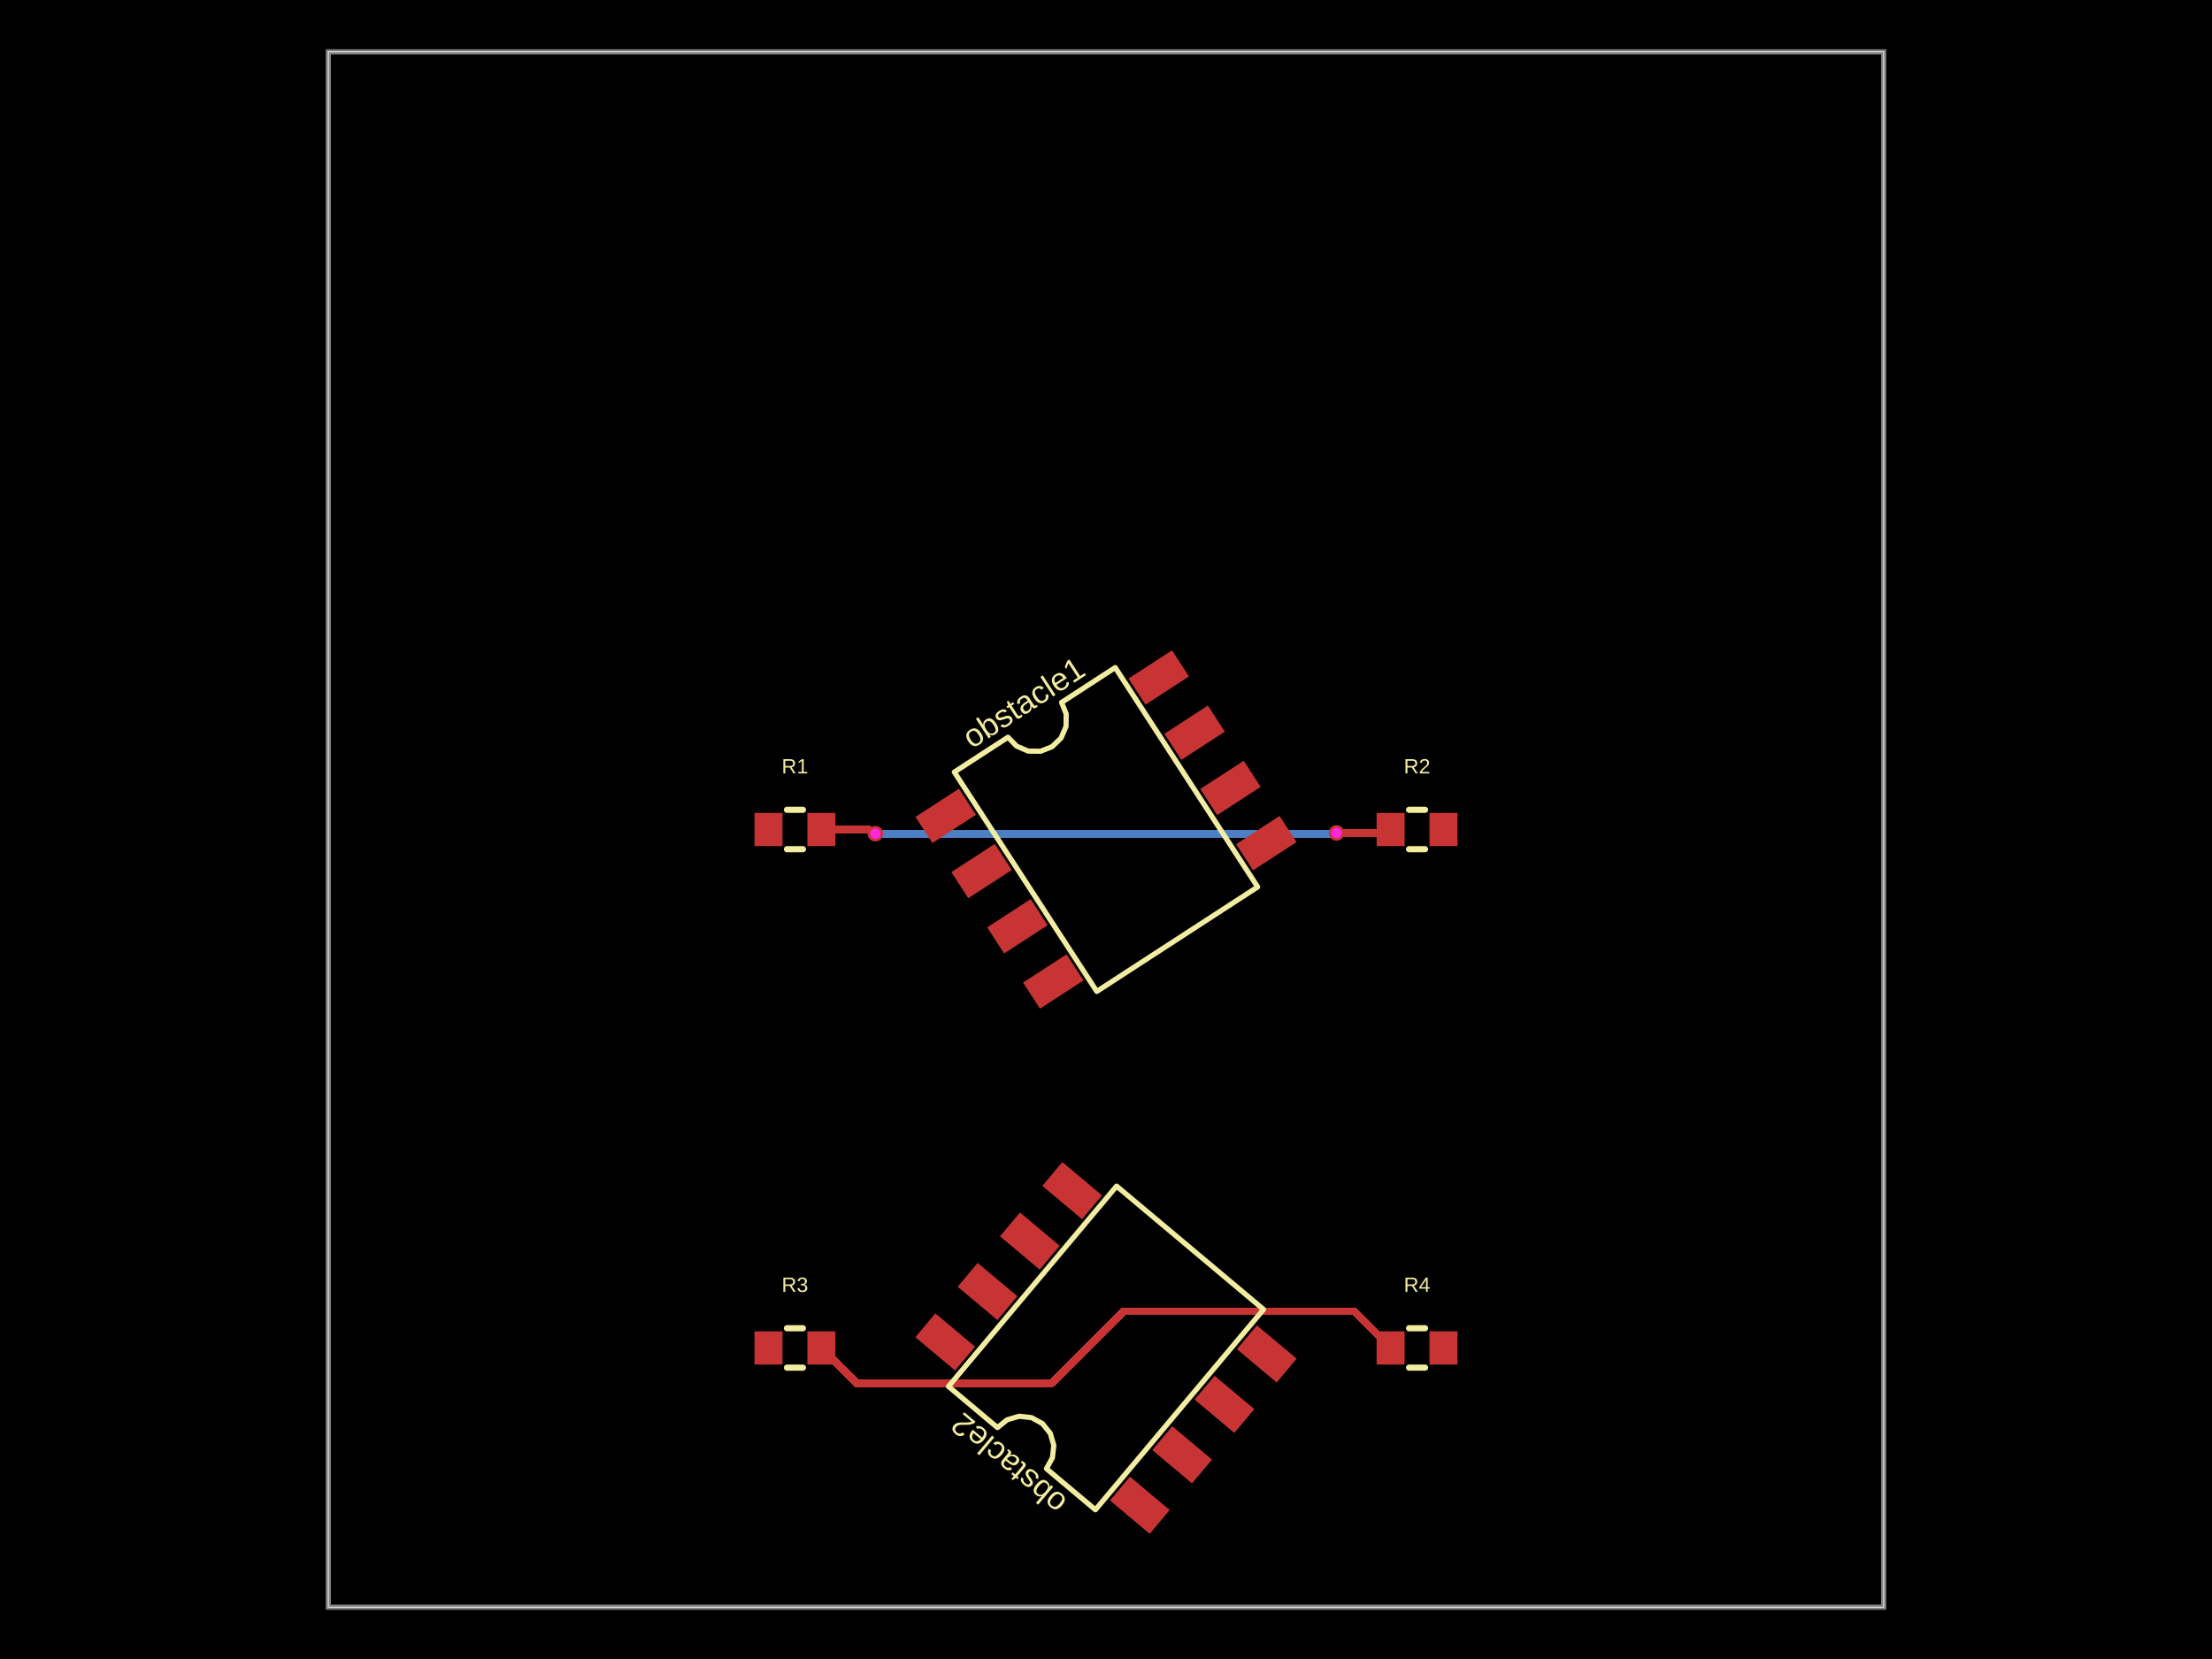
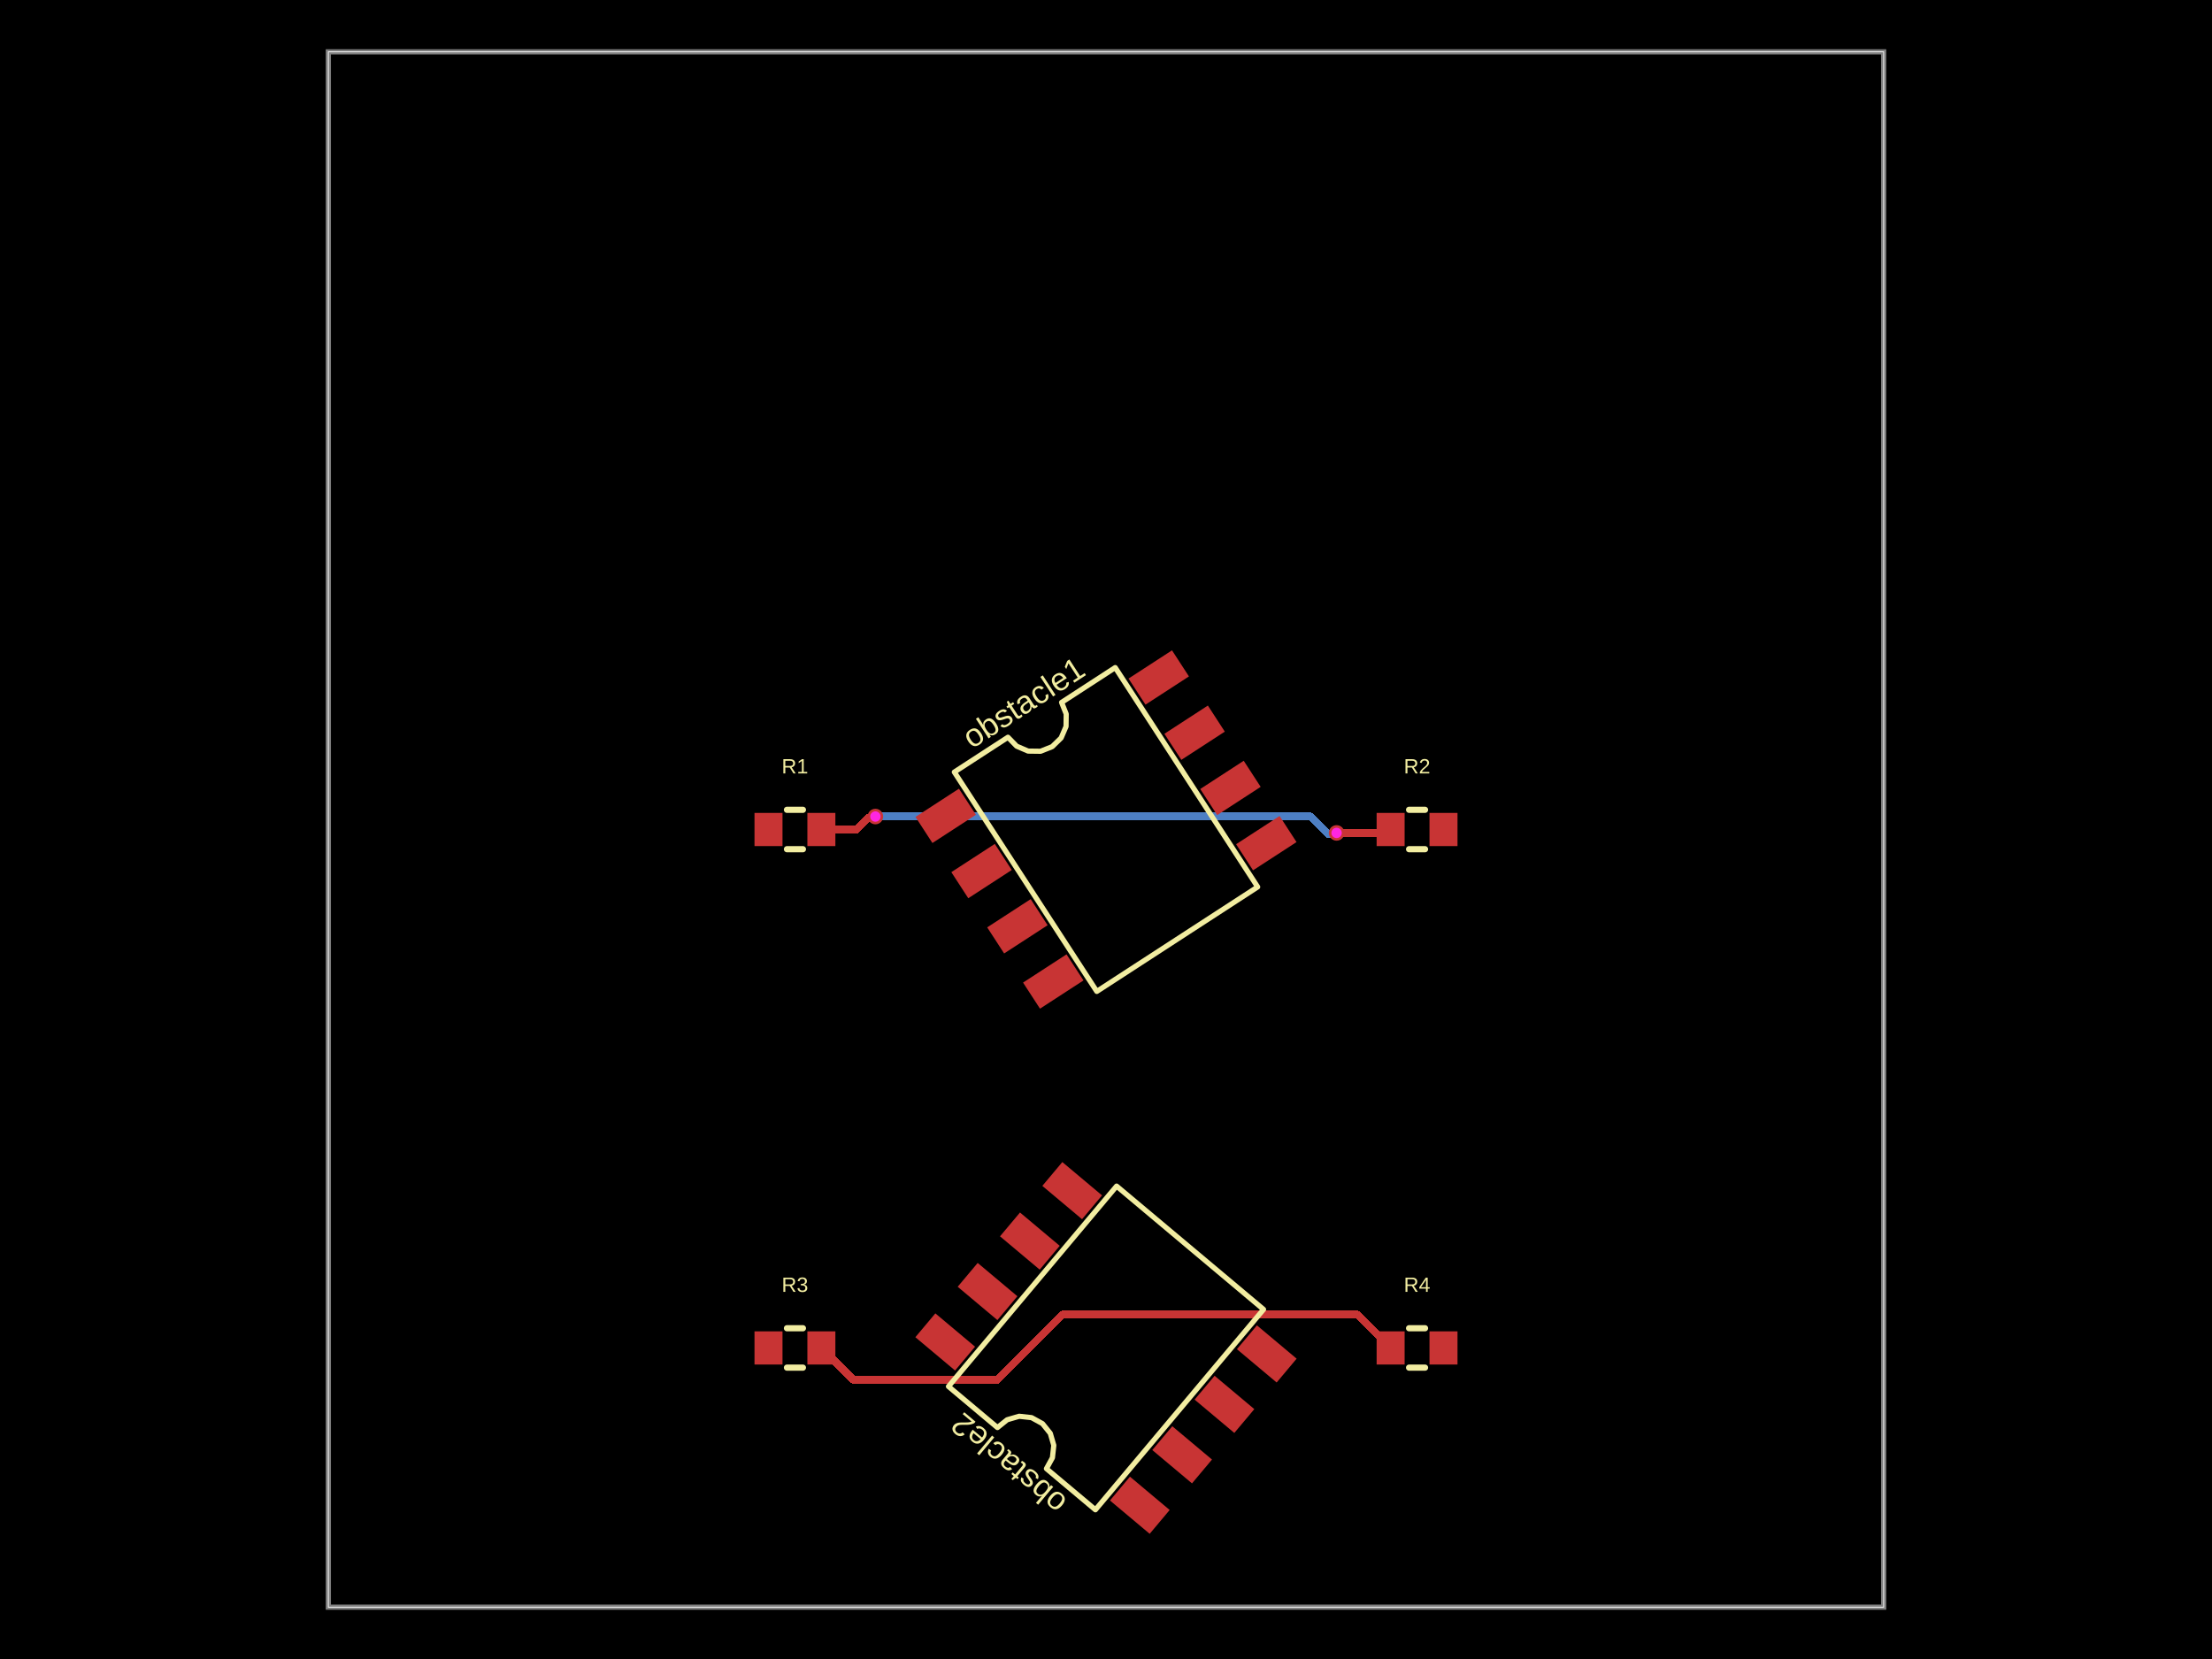
- <svg xmlns="http://www.w3.org/2000/svg" width="800" height="600" data-software-used-string="@tscircuit/core@0.0.1588">
+ <svg xmlns="http://www.w3.org/2000/svg" width="800" height="600" data-software-used-string="@tscircuit/core@0.0.1627">
  <style />
  <rect class="boundary" x="0" y="0" fill="#000" width="800" height="600" data-type="pcb_background" data-pcb-layer="global" />
  <rect class="pcb-boundary" fill="none" stroke="#fff" stroke-width="0.3" x="118.75" y="18.75" width="562.5" height="562.5" data-type="pcb_boundary" data-pcb-layer="global" />
  <path class="pcb-board" d="M 118.75 581.25 L 681.25 581.25 L 681.25 18.75 L 118.75 18.75 Z" fill="none" stroke="rgba(255, 255, 255, 0.5)" stroke-width="1.875" data-type="pcb_board" data-pcb-layer="board" />
-   <path class="pcb-trace" stroke="rgb(77, 127, 196)" fill="none" d="M 316.6 301.519 L 480.192 301.519" stroke-width="2.812" stroke-linecap="round" stroke-linejoin="round" shape-rendering="crispEdges" data-type="pcb_trace" data-pcb-layer="bottom" />
-   <path class="pcb-trace" stroke="rgb(77, 127, 196)" fill="none" d="M 480.192 301.519 L 480.225 301.552" stroke-width="2.812" stroke-linecap="round" stroke-linejoin="round" shape-rendering="crispEdges" data-type="pcb_trace" data-pcb-layer="bottom" />
-   <path class="pcb-trace" stroke="rgb(77, 127, 196)" fill="none" d="M 480.225 301.552 L 483.086 301.552" stroke-width="2.812" stroke-linecap="round" stroke-linejoin="round" shape-rendering="crispEdges" data-type="pcb_trace" data-pcb-layer="bottom" />
-   <path class="pcb-trace" stroke="rgb(77, 127, 196)" fill="none" d="M 483.086 301.552 L 483.4 301.238" stroke-width="2.812" stroke-linecap="round" stroke-linejoin="round" shape-rendering="crispEdges" data-type="pcb_trace" data-pcb-layer="bottom" />
+   <path class="pcb-trace" stroke="rgb(77, 127, 196)" fill="none" d="M 316.6 295.312 L 473.986 295.312" stroke-width="2.812" stroke-linecap="round" stroke-linejoin="round" shape-rendering="crispEdges" data-type="pcb_trace" data-pcb-layer="bottom" />
+   <path class="pcb-trace" stroke="rgb(77, 127, 196)" fill="none" d="M 473.986 295.312 L 480.225 301.551" stroke-width="2.812" stroke-linecap="round" stroke-linejoin="round" shape-rendering="crispEdges" data-type="pcb_trace" data-pcb-layer="bottom" />
+   <path class="pcb-trace" stroke="rgb(77, 127, 196)" fill="none" d="M 480.225 301.551 L 483.087 301.551" stroke-width="2.812" stroke-linecap="round" stroke-linejoin="round" shape-rendering="crispEdges" data-type="pcb_trace" data-pcb-layer="bottom" />
+   <path class="pcb-trace" stroke="rgb(77, 127, 196)" fill="none" d="M 483.087 301.551 L 483.4 301.238" stroke-width="2.812" stroke-linecap="round" stroke-linejoin="round" shape-rendering="crispEdges" data-type="pcb_trace" data-pcb-layer="bottom" />
  <rect class="pcb-pad" fill="rgb(200, 52, 52)" x="272.875" y="294" width="10.125" height="12" data-type="pcb_smtpad" data-pcb-layer="top" data-pad-name="R1.pin1" />
  <rect class="pcb-pad" fill="rgb(200, 52, 52)" x="292" y="294" width="10.125" height="12" data-type="pcb_smtpad" data-pcb-layer="top" data-pad-name="R1.pin2" />
  <rect class="pcb-pad" fill="rgb(200, 52, 52)" x="497.875" y="294" width="10.125" height="12" data-type="pcb_smtpad" data-pcb-layer="top" data-pad-name="R2.pin1" />
  <rect class="pcb-pad" fill="rgb(200, 52, 52)" x="517" y="294" width="10.125" height="12" data-type="pcb_smtpad" data-pcb-layer="top" data-pad-name="R2.pin2" />
  <rect class="pcb-pad" fill="rgb(200, 52, 52)" x="-9.375" y="-5.625" width="18.75" height="11.25" transform="translate(342.0197 295.0631) rotate(-33)" data-type="pcb_smtpad" data-pcb-layer="top" data-pad-name="obstacle1.pin1" />
  <rect class="pcb-pad" fill="rgb(200, 52, 52)" x="-9.375" y="-5.625" width="18.75" height="11.25" transform="translate(354.989 315.0339) rotate(-33)" data-type="pcb_smtpad" data-pcb-layer="top" data-pad-name="obstacle1.pin2" />
  <rect class="pcb-pad" fill="rgb(200, 52, 52)" x="-9.375" y="-5.625" width="18.75" height="11.25" transform="translate(367.9582 335.0048) rotate(-33)" data-type="pcb_smtpad" data-pcb-layer="top" data-pad-name="obstacle1.pin3" />
  <rect class="pcb-pad" fill="rgb(200, 52, 52)" x="-9.375" y="-5.625" width="18.75" height="11.25" transform="translate(380.9274 354.9756) rotate(-33)" data-type="pcb_smtpad" data-pcb-layer="top" data-pad-name="obstacle1.pin4" />
  <rect class="pcb-pad" fill="rgb(200, 52, 52)" x="-9.375" y="-5.625" width="18.75" height="11.25" transform="translate(457.9803 304.9369) rotate(-33)" data-type="pcb_smtpad" data-pcb-layer="top" data-pad-name="obstacle1.pin5" />
  <rect class="pcb-pad" fill="rgb(200, 52, 52)" x="-9.375" y="-5.625" width="18.75" height="11.25" transform="translate(445.011 284.9661) rotate(-33)" data-type="pcb_smtpad" data-pcb-layer="top" data-pad-name="obstacle1.pin6" />
  <rect class="pcb-pad" fill="rgb(200, 52, 52)" x="-9.375" y="-5.625" width="18.75" height="11.25" transform="translate(432.0418 264.9952) rotate(-33)" data-type="pcb_smtpad" data-pcb-layer="top" data-pad-name="obstacle1.pin7" />
  <rect class="pcb-pad" fill="rgb(200, 52, 52)" x="-9.375" y="-5.625" width="18.75" height="11.25" transform="translate(419.0726 245.0244) rotate(-33)" data-type="pcb_smtpad" data-pcb-layer="top" data-pad-name="obstacle1.pin8" />
  <rect class="pcb-pad" fill="rgb(200, 52, 52)" x="272.875" y="481.5" width="10.125" height="12" data-type="pcb_smtpad" data-pcb-layer="top" data-pad-name="R3.pin1" />
  <rect class="pcb-pad" fill="rgb(200, 52, 52)" x="292" y="481.5" width="10.125" height="12" data-type="pcb_smtpad" data-pcb-layer="top" data-pad-name="R3.pin2" />
  <rect class="pcb-pad" fill="rgb(200, 52, 52)" x="497.875" y="481.5" width="10.125" height="12" data-type="pcb_smtpad" data-pcb-layer="top" data-pad-name="R4.pin1" />
  <rect class="pcb-pad" fill="rgb(200, 52, 52)" x="517" y="481.5" width="10.125" height="12" data-type="pcb_smtpad" data-pcb-layer="top" data-pad-name="R4.pin2" />
  <rect class="pcb-pad" fill="rgb(200, 52, 52)" x="-9.375" y="-5.625" width="18.75" height="11.25" transform="translate(412.2306 544.3902) rotate(-140)" data-type="pcb_smtpad" data-pcb-layer="top" data-pad-name="obstacle2.pin1" />
  <rect class="pcb-pad" fill="rgb(200, 52, 52)" x="-9.375" y="-5.625" width="18.75" height="11.25" transform="translate(427.537 526.1488) rotate(-140)" data-type="pcb_smtpad" data-pcb-layer="top" data-pad-name="obstacle2.pin2" />
  <rect class="pcb-pad" fill="rgb(200, 52, 52)" x="-9.375" y="-5.625" width="18.75" height="11.25" transform="translate(442.8434 507.9073) rotate(-140)" data-type="pcb_smtpad" data-pcb-layer="top" data-pad-name="obstacle2.pin3" />
  <rect class="pcb-pad" fill="rgb(200, 52, 52)" x="-9.375" y="-5.625" width="18.75" height="11.25" transform="translate(458.1497 489.6659) rotate(-140)" data-type="pcb_smtpad" data-pcb-layer="top" data-pad-name="obstacle2.pin4" />
  <rect class="pcb-pad" fill="rgb(200, 52, 52)" x="-9.375" y="-5.625" width="18.75" height="11.25" transform="translate(387.7694 430.6098) rotate(-140)" data-type="pcb_smtpad" data-pcb-layer="top" data-pad-name="obstacle2.pin5" />
  <rect class="pcb-pad" fill="rgb(200, 52, 52)" x="-9.375" y="-5.625" width="18.75" height="11.25" transform="translate(372.463 448.8512) rotate(-140)" data-type="pcb_smtpad" data-pcb-layer="top" data-pad-name="obstacle2.pin6" />
  <rect class="pcb-pad" fill="rgb(200, 52, 52)" x="-9.375" y="-5.625" width="18.75" height="11.25" transform="translate(357.1566 467.0927) rotate(-140)" data-type="pcb_smtpad" data-pcb-layer="top" data-pad-name="obstacle2.pin7" />
  <rect class="pcb-pad" fill="rgb(200, 52, 52)" x="-9.375" y="-5.625" width="18.75" height="11.25" transform="translate(341.8503 485.3341) rotate(-140)" data-type="pcb_smtpad" data-pcb-layer="top" data-pad-name="obstacle2.pin8" />
-   <path class="pcb-trace" stroke="rgb(200, 52, 52)" fill="none" d="M 297.062 487.5 L 309.982 500.42" stroke-width="2.812" stroke-linecap="round" stroke-linejoin="round" shape-rendering="crispEdges" data-type="pcb_trace" data-pcb-layer="top" />
-   <path class="pcb-trace" stroke="rgb(200, 52, 52)" fill="none" d="M 309.982 500.42 L 380.18 500.42" stroke-width="2.812" stroke-linecap="round" stroke-linejoin="round" shape-rendering="crispEdges" data-type="pcb_trace" data-pcb-layer="top" />
-   <path class="pcb-trace" stroke="rgb(200, 52, 52)" fill="none" d="M 380.18 500.42 L 406.351 474.248" stroke-width="2.812" stroke-linecap="round" stroke-linejoin="round" shape-rendering="crispEdges" data-type="pcb_trace" data-pcb-layer="top" />
-   <path class="pcb-trace" stroke="rgb(200, 52, 52)" fill="none" d="M 406.351 474.248 L 489.686 474.248" stroke-width="2.812" stroke-linecap="round" stroke-linejoin="round" shape-rendering="crispEdges" data-type="pcb_trace" data-pcb-layer="top" />
-   <path class="pcb-trace" stroke="rgb(200, 52, 52)" fill="none" d="M 489.686 474.248 L 502.938 487.5" stroke-width="2.812" stroke-linecap="round" stroke-linejoin="round" shape-rendering="crispEdges" data-type="pcb_trace" data-pcb-layer="top" />
-   <path class="pcb-trace" stroke="rgb(200, 52, 52)" fill="none" d="M 297.062 300 L 314.305 300" stroke-width="2.812" stroke-linecap="round" stroke-linejoin="round" shape-rendering="crispEdges" data-type="pcb_trace" data-pcb-layer="top" />
-   <path class="pcb-trace" stroke="rgb(200, 52, 52)" fill="none" d="M 314.305 300 L 315.37 301.065" stroke-width="2.812" stroke-linecap="round" stroke-linejoin="round" shape-rendering="crispEdges" data-type="pcb_trace" data-pcb-layer="top" />
-   <path class="pcb-trace" stroke="rgb(200, 52, 52)" fill="none" d="M 315.37 301.065 L 316.146 301.065" stroke-width="2.812" stroke-linecap="round" stroke-linejoin="round" shape-rendering="crispEdges" data-type="pcb_trace" data-pcb-layer="top" />
-   <path class="pcb-trace" stroke="rgb(200, 52, 52)" fill="none" d="M 316.146 301.065 L 316.6 301.519" stroke-width="2.812" stroke-linecap="round" stroke-linejoin="round" shape-rendering="crispEdges" data-type="pcb_trace" data-pcb-layer="top" />
+   <path class="pcb-trace" stroke="rgb(200, 52, 52)" fill="none" d="M 297.062 487.5 L 308.539 498.977" stroke-width="2.812" stroke-linecap="round" stroke-linejoin="round" shape-rendering="crispEdges" data-type="pcb_trace" data-pcb-layer="top" />
+   <path class="pcb-trace" stroke="rgb(200, 52, 52)" fill="none" d="M 308.539 498.977 L 360.765 498.977" stroke-width="2.812" stroke-linecap="round" stroke-linejoin="round" shape-rendering="crispEdges" data-type="pcb_trace" data-pcb-layer="top" />
+   <path class="pcb-trace" stroke="rgb(200, 52, 52)" fill="none" d="M 360.765 498.977 L 384.279 475.462" stroke-width="2.812" stroke-linecap="round" stroke-linejoin="round" shape-rendering="crispEdges" data-type="pcb_trace" data-pcb-layer="top" />
+   <path class="pcb-trace" stroke="rgb(200, 52, 52)" fill="none" d="M 384.279 475.462 L 489.184 475.462" stroke-width="2.812" stroke-linecap="round" stroke-linejoin="round" shape-rendering="crispEdges" data-type="pcb_trace" data-pcb-layer="top" />
+   <path class="pcb-trace" stroke="rgb(200, 52, 52)" fill="none" d="M 489.184 475.462 L 490.9 475.462" stroke-width="2.812" stroke-linecap="round" stroke-linejoin="round" shape-rendering="crispEdges" data-type="pcb_trace" data-pcb-layer="top" />
+   <path class="pcb-trace" stroke="rgb(200, 52, 52)" fill="none" d="M 490.9 475.462 L 502.938 487.5" stroke-width="2.812" stroke-linecap="round" stroke-linejoin="round" shape-rendering="crispEdges" data-type="pcb_trace" data-pcb-layer="top" />
+   <path class="pcb-trace" stroke="rgb(200, 52, 52)" fill="none" d="M 297.062 300 L 309.708 300" stroke-width="2.812" stroke-linecap="round" stroke-linejoin="round" shape-rendering="crispEdges" data-type="pcb_trace" data-pcb-layer="top" />
+   <path class="pcb-trace" stroke="rgb(200, 52, 52)" fill="none" d="M 309.708 300 L 314.023 295.685" stroke-width="2.812" stroke-linecap="round" stroke-linejoin="round" shape-rendering="crispEdges" data-type="pcb_trace" data-pcb-layer="top" />
+   <path class="pcb-trace" stroke="rgb(200, 52, 52)" fill="none" d="M 314.023 295.685 L 316.227 295.685" stroke-width="2.812" stroke-linecap="round" stroke-linejoin="round" shape-rendering="crispEdges" data-type="pcb_trace" data-pcb-layer="top" />
+   <path class="pcb-trace" stroke="rgb(200, 52, 52)" fill="none" d="M 316.227 295.685 L 316.6 295.312" stroke-width="2.812" stroke-linecap="round" stroke-linejoin="round" shape-rendering="crispEdges" data-type="pcb_trace" data-pcb-layer="top" />
  <path class="pcb-trace" stroke="rgb(200, 52, 52)" fill="none" d="M 483.4 301.238 L 501.7 301.238" stroke-width="2.812" stroke-linecap="round" stroke-linejoin="round" shape-rendering="crispEdges" data-type="pcb_trace" data-pcb-layer="top" />
  <path class="pcb-trace" stroke="rgb(200, 52, 52)" fill="none" d="M 501.7 301.238 L 502.938 300" stroke-width="2.812" stroke-linecap="round" stroke-linejoin="round" shape-rendering="crispEdges" data-type="pcb_trace" data-pcb-layer="top" />
  <path class="pcb-silkscreen pcb-silkscreen-top" d="M 284.619 292.875 L 290.381 292.875" fill="none" stroke="#f2eda1" stroke-width="2.25" stroke-linecap="round" stroke-linejoin="round" data-pcb-component-id="pcb_component_0" data-pcb-silkscreen-path-id="pcb_silkscreen_path_0" data-type="pcb_silkscreen_path" data-pcb-layer="top" />
  <path class="pcb-silkscreen pcb-silkscreen-top" d="M 284.619 307.125 L 290.381 307.125" fill="none" stroke="#f2eda1" stroke-width="2.25" stroke-linecap="round" stroke-linejoin="round" data-pcb-component-id="pcb_component_0" data-pcb-silkscreen-path-id="pcb_silkscreen_path_1" data-type="pcb_silkscreen_path" data-pcb-layer="top" />
  <text x="0" y="0" dx="0" dy="0" fill="#f2eda1" font-family="Arial, sans-serif" font-size="7.5" text-anchor="middle" dominant-baseline="central" transform="matrix(1,0,0,1,287.5,277.125)" class="pcb-silkscreen-text pcb-silkscreen-top" data-pcb-silkscreen-text-id="pcb_silkscreen_text_0" stroke="none" data-type="pcb_silkscreen_text" data-pcb-layer="top">R1</text>
  <path class="pcb-silkscreen pcb-silkscreen-top" d="M 509.619 292.875 L 515.381 292.875" fill="none" stroke="#f2eda1" stroke-width="2.25" stroke-linecap="round" stroke-linejoin="round" data-pcb-component-id="pcb_component_1" data-pcb-silkscreen-path-id="pcb_silkscreen_path_2" data-type="pcb_silkscreen_path" data-pcb-layer="top" />
  <path class="pcb-silkscreen pcb-silkscreen-top" d="M 509.619 307.125 L 515.381 307.125" fill="none" stroke="#f2eda1" stroke-width="2.25" stroke-linecap="round" stroke-linejoin="round" data-pcb-component-id="pcb_component_1" data-pcb-silkscreen-path-id="pcb_silkscreen_path_3" data-type="pcb_silkscreen_path" data-pcb-layer="top" />
  <text x="0" y="0" dx="0" dy="0" fill="#f2eda1" font-family="Arial, sans-serif" font-size="7.5" text-anchor="middle" dominant-baseline="central" transform="matrix(1,0,0,1,512.5,277.125)" class="pcb-silkscreen-text pcb-silkscreen-top" data-pcb-silkscreen-text-id="pcb_silkscreen_text_1" stroke="none" data-type="pcb_silkscreen_text" data-pcb-layer="top">R2</text>
  <path class="pcb-silkscreen pcb-silkscreen-top" d="M 396.668 358.559 L 345.149 279.226 L 364.543 266.631 L 367.691 269.862 L 371.836 271.643 L 376.347 271.702 L 380.538 270.031 L 383.769 266.883 L 385.55 262.737 L 385.609 258.226 L 383.937 254.036 L 403.332 241.441 L 454.851 320.774 L 396.668 358.559 Z" fill="none" stroke="#f2eda1" stroke-width="1.875" stroke-linecap="round" stroke-linejoin="round" data-pcb-component-id="pcb_component_2" data-pcb-silkscreen-path-id="pcb_silkscreen_path_4" data-type="pcb_silkscreen_path" data-pcb-layer="top" />
  <text x="0" y="0" dx="0" dy="0" fill="#f2eda1" font-family="Arial, sans-serif" font-size="11.633" text-anchor="middle" dominant-baseline="central" transform="matrix(0.8386706,-0.544639,0.544639,0.8386706,370.1555,254.0435)" class="pcb-silkscreen-text pcb-silkscreen-top" data-pcb-silkscreen-text-id="pcb_silkscreen_text_2" stroke="none" data-type="pcb_silkscreen_text" data-pcb-layer="top">obstacle1</text>
  <path class="pcb-silkscreen pcb-silkscreen-top" d="M 284.619 480.375 L 290.381 480.375" fill="none" stroke="#f2eda1" stroke-width="2.25" stroke-linecap="round" stroke-linejoin="round" data-pcb-component-id="pcb_component_3" data-pcb-silkscreen-path-id="pcb_silkscreen_path_5" data-type="pcb_silkscreen_path" data-pcb-layer="top" />
  <path class="pcb-silkscreen pcb-silkscreen-top" d="M 284.619 494.625 L 290.381 494.625" fill="none" stroke="#f2eda1" stroke-width="2.25" stroke-linecap="round" stroke-linejoin="round" data-pcb-component-id="pcb_component_3" data-pcb-silkscreen-path-id="pcb_silkscreen_path_6" data-type="pcb_silkscreen_path" data-pcb-layer="top" />
  <text x="0" y="0" dx="0" dy="0" fill="#f2eda1" font-family="Arial, sans-serif" font-size="7.5" text-anchor="middle" dominant-baseline="central" transform="matrix(1,0,0,1,287.5,464.625)" class="pcb-silkscreen-text pcb-silkscreen-top" data-pcb-silkscreen-text-id="pcb_silkscreen_text_3" stroke="none" data-type="pcb_silkscreen_text" data-pcb-layer="top">R3</text>
  <path class="pcb-silkscreen pcb-silkscreen-top" d="M 509.619 480.375 L 515.381 480.375" fill="none" stroke="#f2eda1" stroke-width="2.25" stroke-linecap="round" stroke-linejoin="round" data-pcb-component-id="pcb_component_4" data-pcb-silkscreen-path-id="pcb_silkscreen_path_7" data-type="pcb_silkscreen_path" data-pcb-layer="top" />
  <path class="pcb-silkscreen pcb-silkscreen-top" d="M 509.619 494.625 L 515.381 494.625" fill="none" stroke="#f2eda1" stroke-width="2.25" stroke-linecap="round" stroke-linejoin="round" data-pcb-component-id="pcb_component_4" data-pcb-silkscreen-path-id="pcb_silkscreen_path_8" data-type="pcb_silkscreen_path" data-pcb-layer="top" />
  <text x="0" y="0" dx="0" dy="0" fill="#f2eda1" font-family="Arial, sans-serif" font-size="7.5" text-anchor="middle" dominant-baseline="central" transform="matrix(1,0,0,1,512.5,464.625)" class="pcb-silkscreen-text pcb-silkscreen-top" data-pcb-silkscreen-text-id="pcb_silkscreen_text_4" stroke="none" data-type="pcb_silkscreen_text" data-pcb-layer="top">R4</text>
  <path class="pcb-silkscreen pcb-silkscreen-top" d="M 456.974 473.565 L 396.17 546.028 L 378.456 531.164 L 380.626 527.208 L 381.117 522.724 L 379.854 518.393 L 377.03 514.874 L 373.075 512.704 L 368.59 512.213 L 364.259 513.475 L 360.741 516.299 L 343.026 501.435 L 403.83 428.972 L 456.974 473.565 Z" fill="none" stroke="#f2eda1" stroke-width="1.875" stroke-linecap="round" stroke-linejoin="round" data-pcb-component-id="pcb_component_5" data-pcb-silkscreen-path-id="pcb_silkscreen_path_9" data-type="pcb_silkscreen_path" data-pcb-layer="top" />
  <text x="0" y="0" dx="0" dy="0" fill="#f2eda1" font-family="Arial, sans-serif" font-size="11.633" text-anchor="middle" dominant-baseline="central" transform="matrix(-0.7660444,-0.6427876,0.6427876,-0.7660444,364.7772,529.4768)" class="pcb-silkscreen-text pcb-silkscreen-top" data-pcb-silkscreen-text-id="pcb_silkscreen_text_5" stroke="none" data-type="pcb_silkscreen_text" data-pcb-layer="top">obstacle2</text>
  <g data-type="pcb_via" data-pcb-layer="through">
-     <circle class="pcb-hole-outer" fill="rgb(200, 52, 52)" cx="316.6" cy="301.519" r="2.812" data-type="pcb_via" data-pcb-layer="top" />
-     <circle class="pcb-hole-inner" fill="#FF26E2" cx="316.6" cy="301.519" r="1.875" data-type="pcb_via" data-pcb-layer="drill" />
+     <circle class="pcb-hole-outer" fill="rgb(200, 52, 52)" cx="316.6" cy="295.312" r="2.812" data-type="pcb_via" data-pcb-layer="top" />
+     <circle class="pcb-hole-inner" fill="#FF26E2" cx="316.6" cy="295.312" r="1.875" data-type="pcb_via" data-pcb-layer="drill" />
  </g>
  <g data-type="pcb_via" data-pcb-layer="through">
    <circle class="pcb-hole-outer" fill="rgb(200, 52, 52)" cx="483.4" cy="301.238" r="2.812" data-type="pcb_via" data-pcb-layer="top" />
    <circle class="pcb-hole-inner" fill="#FF26E2" cx="483.4" cy="301.238" r="1.875" data-type="pcb_via" data-pcb-layer="drill" />
  </g>
</svg>
